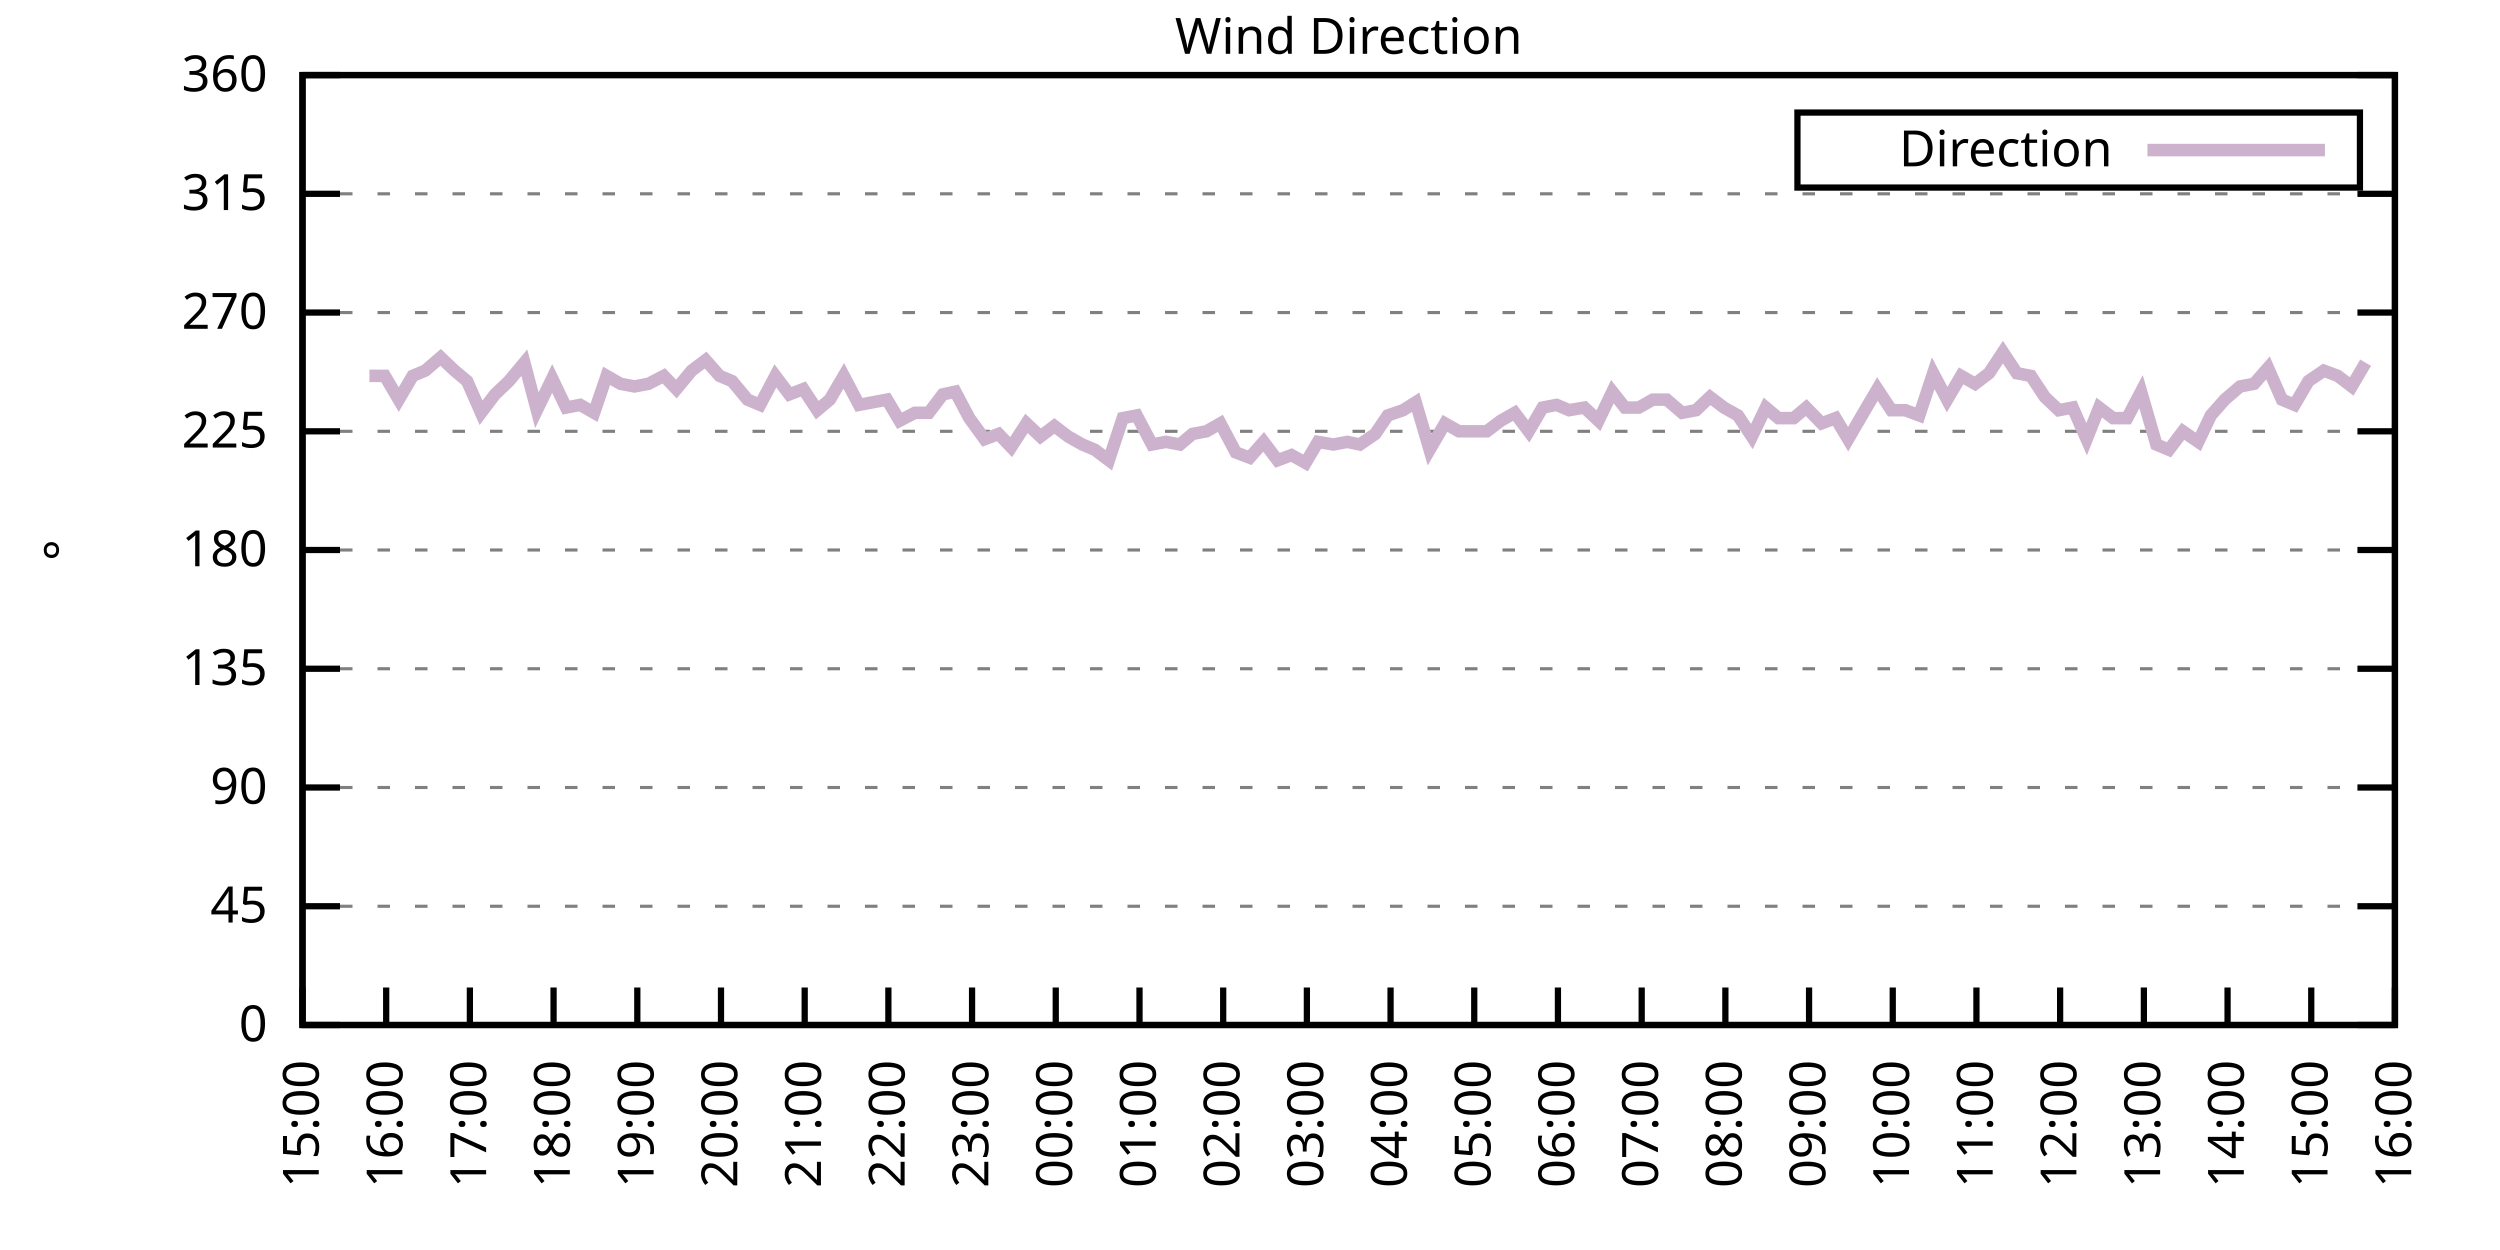
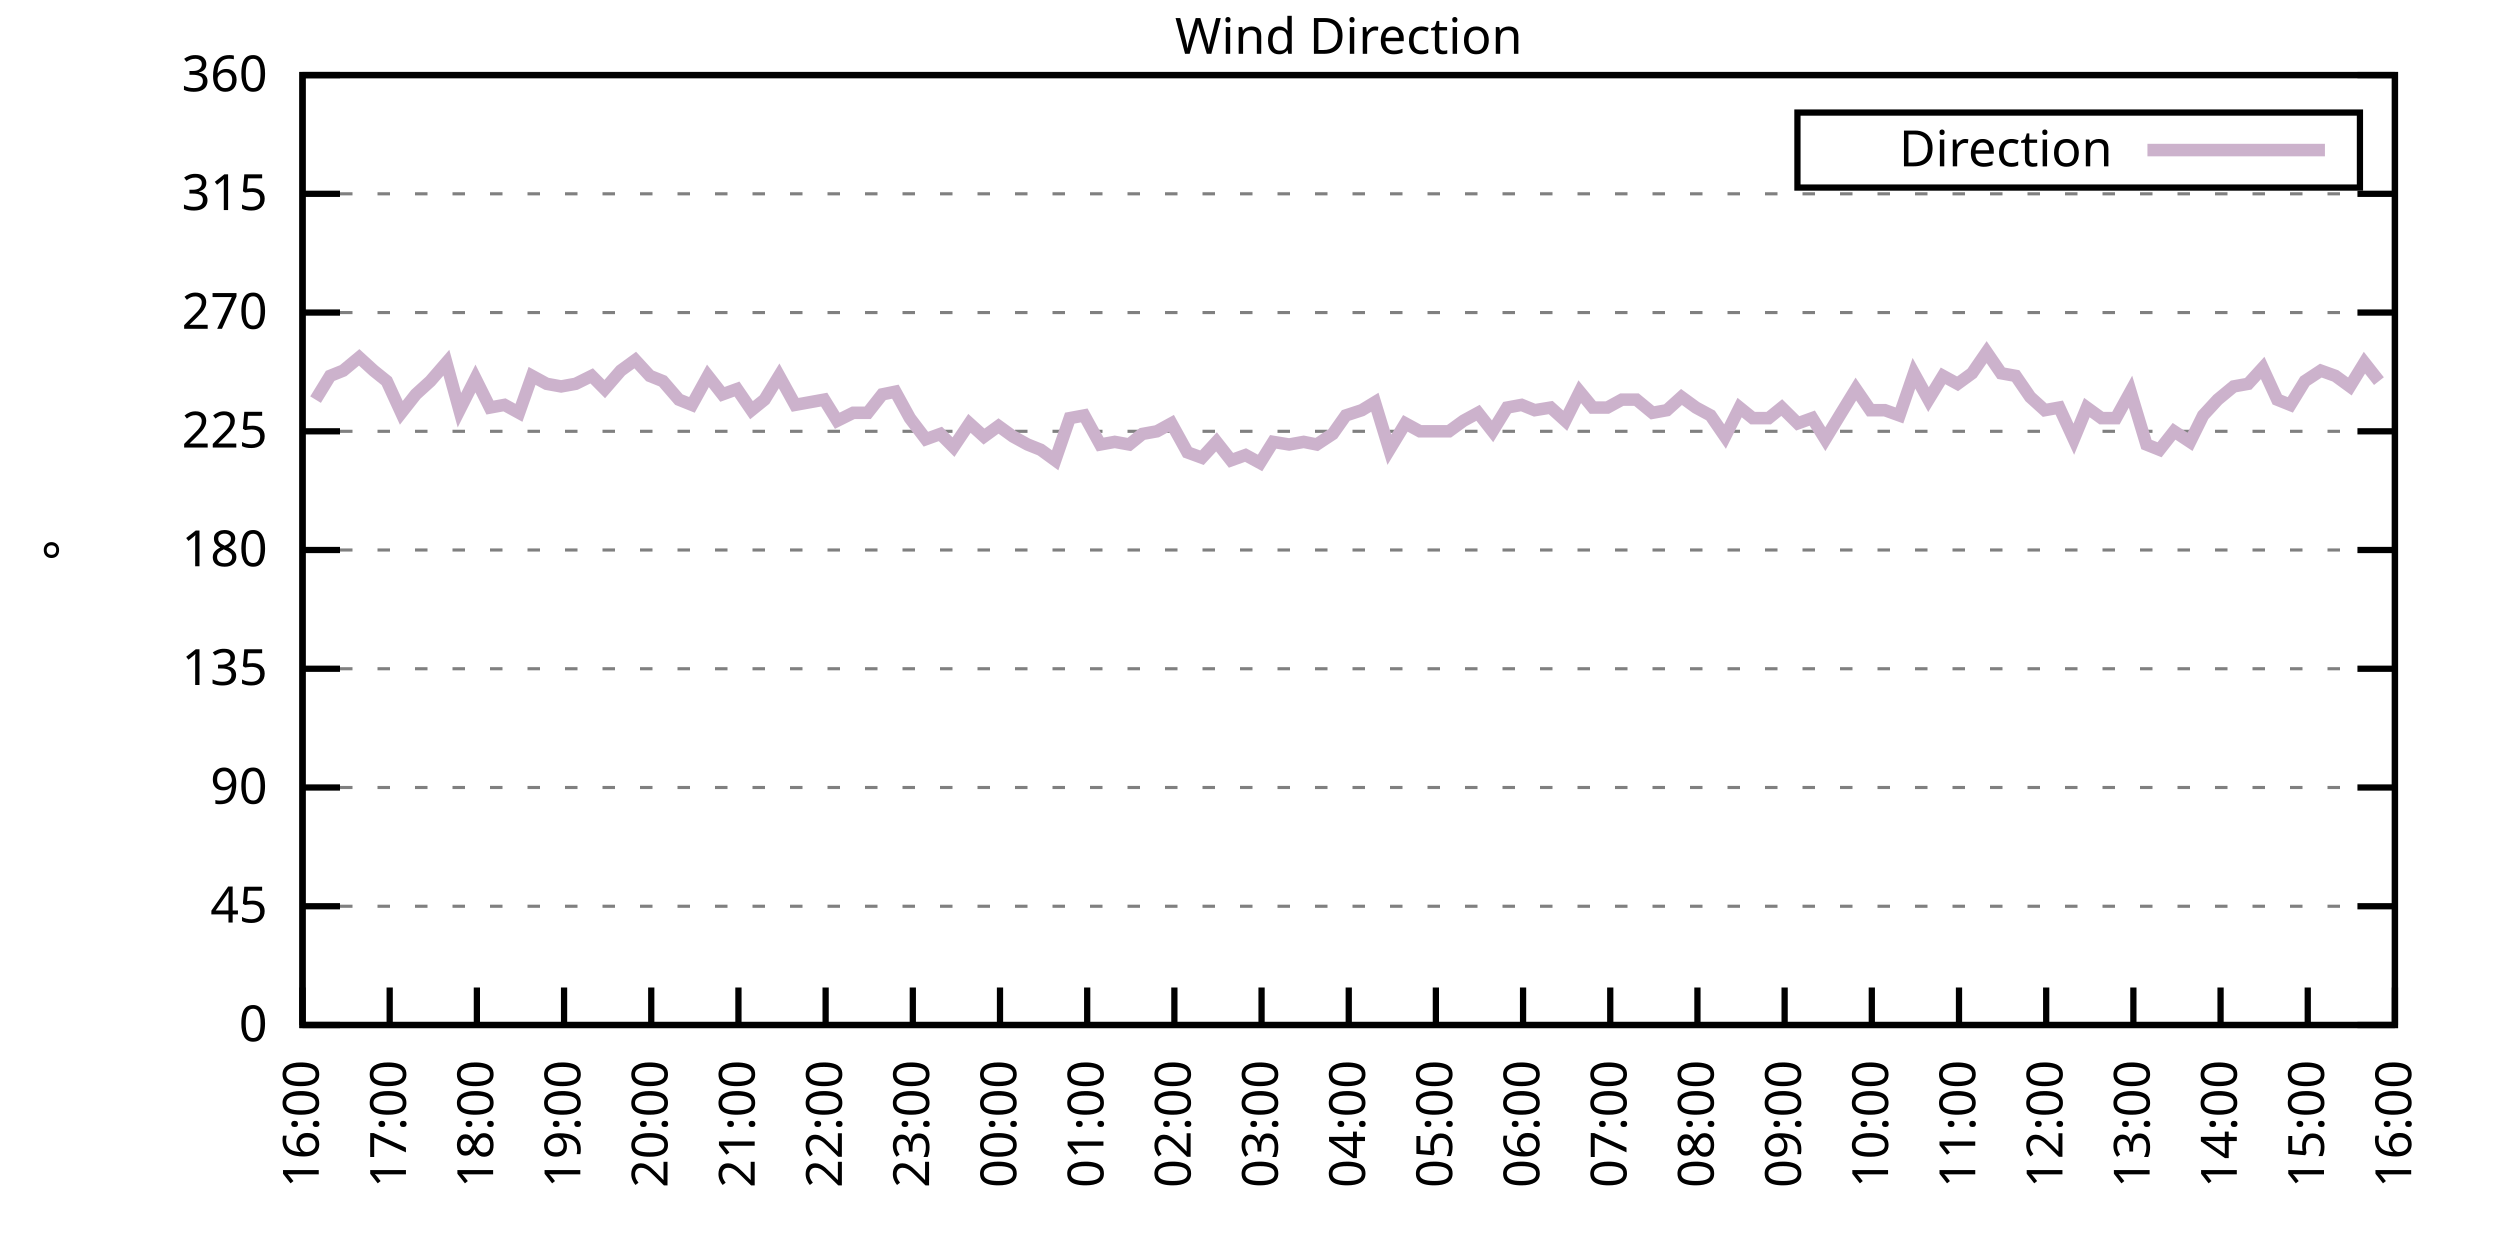
<svg xmlns="http://www.w3.org/2000/svg" xmlns:xlink="http://www.w3.org/1999/xlink" width="400" height="200" viewBox="0 0 400 200">
  <g id="gnuplot_canvas">
    <rect x="0" y="0" width="400" height="200" fill="none" />
    <defs>
      <circle id="gpDot" r="0.5" stroke-width="0.5" stroke="currentColor" />
      <path id="gpPt0" stroke-width="0.333" stroke="currentColor" d="M-1,0 h2 M0,-1 v2" />
      <path id="gpPt1" stroke-width="0.333" stroke="currentColor" d="M-1,-1 L1,1 M1,-1 L-1,1" />
      <path id="gpPt2" stroke-width="0.333" stroke="currentColor" d="M-1,0 L1,0 M0,-1 L0,1 M-1,-1 L1,1 M-1,1 L1,-1" />
      <rect id="gpPt3" stroke-width="0.333" stroke="currentColor" x="-1" y="-1" width="2" height="2" />
      <rect id="gpPt4" stroke-width="0.333" stroke="currentColor" fill="currentColor" x="-1" y="-1" width="2" height="2" />
      <circle id="gpPt5" stroke-width="0.333" stroke="currentColor" cx="0" cy="0" r="1" />
      <use xlink:href="#gpPt5" id="gpPt6" fill="currentColor" stroke="none" />
      <path id="gpPt7" stroke-width="0.333" stroke="currentColor" d="M0,-1.33 L-1.33,0.67 L1.33,0.67 z" />
      <use xlink:href="#gpPt7" id="gpPt8" fill="currentColor" stroke="none" />
      <use xlink:href="#gpPt7" id="gpPt9" stroke="currentColor" transform="rotate(180)" />
      <use xlink:href="#gpPt9" id="gpPt10" fill="currentColor" stroke="none" />
      <use xlink:href="#gpPt3" id="gpPt11" stroke="currentColor" transform="rotate(45)" />
      <use xlink:href="#gpPt11" id="gpPt12" fill="currentColor" stroke="none" />
      <path id="gpPt13" stroke-width="0.333" stroke="currentColor" d="M0,1.330 L1.265,0.411 L0.782,-1.067 L-0.782,-1.076 L-1.265,0.411 z" />
      <use xlink:href="#gpPt13" id="gpPt14" fill="currentColor" stroke="none" />
      <filter id="textbox" filterUnits="objectBoundingBox" x="0" y="0" height="1" width="1">
        <feFlood flood-color="white" flood-opacity="1" result="bgnd" />
        <feComposite in="SourceGraphic" in2="bgnd" operator="atop" />
      </filter>
      <filter id="greybox" filterUnits="objectBoundingBox" x="0" y="0" height="1" width="1">
        <feFlood flood-color="lightgrey" flood-opacity="1" result="grey" />
        <feComposite in="SourceGraphic" in2="grey" operator="atop" />
      </filter>
    </defs>
    <g fill="none" color="white" stroke="currentColor" stroke-width="1.00" stroke-linecap="butt" stroke-linejoin="miter">
</g>
    <g fill="none" color="black" stroke="currentColor" stroke-width="1.00" stroke-linecap="butt" stroke-linejoin="miter">
      <g stroke="none" shape-rendering="crispEdges">
        <polygon fill="rgb(255, 255, 255)" points="48.40,164.00 383.18,164.00 383.18,12.02 48.40,12.02 " />
      </g>
    </g>
    <g fill="none" color="black" stroke="currentColor" stroke-width="1.00" stroke-linecap="butt" stroke-linejoin="miter">
</g>
    <g fill="none" color="black" stroke="black" stroke-width="0.50" stroke-linecap="butt" stroke-linejoin="miter">
</g>
    <g fill="none" color="gray" stroke="currentColor" stroke-width="0.50" stroke-linecap="butt" stroke-linejoin="miter">
      <path stroke="gray" stroke-dasharray="2,4" class="gridline" d="M48.40,164.00 L383.19,164.00  " />
    </g>
    <g fill="none" color="gray" stroke="gray" stroke-width="1.00" stroke-linecap="butt" stroke-linejoin="miter">
</g>
    <g fill="none" color="black" stroke="currentColor" stroke-width="1.00" stroke-linecap="butt" stroke-linejoin="miter">
      <path stroke="black" d="M48.40,164.00 L54.40,164.00 M383.19,164.00 L377.19,164.00  " />
      <g transform="translate(42.80,166.60)" stroke="none" fill="black" font-family="Sans" font-size="8.00" text-anchor="end">
        <text>
          <tspan font-family="Sans"> 0</tspan>
        </text>
      </g>
    </g>
    <g fill="none" color="black" stroke="currentColor" stroke-width="1.00" stroke-linecap="butt" stroke-linejoin="miter">
</g>
    <g fill="none" color="black" stroke="black" stroke-width="0.50" stroke-linecap="butt" stroke-linejoin="miter">
</g>
    <g fill="none" color="gray" stroke="currentColor" stroke-width="0.50" stroke-linecap="butt" stroke-linejoin="miter">
      <path stroke="gray" stroke-dasharray="2,4" class="gridline" d="M48.40,145.00 L383.19,145.00  " />
    </g>
    <g fill="none" color="gray" stroke="gray" stroke-width="1.00" stroke-linecap="butt" stroke-linejoin="miter">
</g>
    <g fill="none" color="black" stroke="currentColor" stroke-width="1.00" stroke-linecap="butt" stroke-linejoin="miter">
      <path stroke="black" d="M48.40,145.00 L54.40,145.00 M383.19,145.00 L377.19,145.00  " />
      <g transform="translate(42.80,147.60)" stroke="none" fill="black" font-family="Sans" font-size="8.00" text-anchor="end">
        <text>
          <tspan font-family="Sans"> 45</tspan>
        </text>
      </g>
    </g>
    <g fill="none" color="black" stroke="currentColor" stroke-width="1.00" stroke-linecap="butt" stroke-linejoin="miter">
</g>
    <g fill="none" color="black" stroke="black" stroke-width="0.50" stroke-linecap="butt" stroke-linejoin="miter">
</g>
    <g fill="none" color="gray" stroke="currentColor" stroke-width="0.50" stroke-linecap="butt" stroke-linejoin="miter">
      <path stroke="gray" stroke-dasharray="2,4" class="gridline" d="M48.40,126.00 L383.19,126.00  " />
    </g>
    <g fill="none" color="gray" stroke="gray" stroke-width="1.00" stroke-linecap="butt" stroke-linejoin="miter">
</g>
    <g fill="none" color="black" stroke="currentColor" stroke-width="1.00" stroke-linecap="butt" stroke-linejoin="miter">
      <path stroke="black" d="M48.40,126.00 L54.40,126.00 M383.19,126.00 L377.19,126.00  " />
      <g transform="translate(42.80,128.60)" stroke="none" fill="black" font-family="Sans" font-size="8.00" text-anchor="end">
        <text>
          <tspan font-family="Sans"> 90</tspan>
        </text>
      </g>
    </g>
    <g fill="none" color="black" stroke="currentColor" stroke-width="1.00" stroke-linecap="butt" stroke-linejoin="miter">
</g>
    <g fill="none" color="black" stroke="black" stroke-width="0.50" stroke-linecap="butt" stroke-linejoin="miter">
</g>
    <g fill="none" color="gray" stroke="currentColor" stroke-width="0.50" stroke-linecap="butt" stroke-linejoin="miter">
      <path stroke="gray" stroke-dasharray="2,4" class="gridline" d="M48.40,107.00 L383.19,107.00  " />
    </g>
    <g fill="none" color="gray" stroke="gray" stroke-width="1.00" stroke-linecap="butt" stroke-linejoin="miter">
</g>
    <g fill="none" color="black" stroke="currentColor" stroke-width="1.00" stroke-linecap="butt" stroke-linejoin="miter">
      <path stroke="black" d="M48.40,107.00 L54.40,107.00 M383.19,107.00 L377.19,107.00  " />
      <g transform="translate(42.80,109.60)" stroke="none" fill="black" font-family="Sans" font-size="8.00" text-anchor="end">
        <text>
          <tspan font-family="Sans"> 135</tspan>
        </text>
      </g>
    </g>
    <g fill="none" color="black" stroke="currentColor" stroke-width="1.00" stroke-linecap="butt" stroke-linejoin="miter">
</g>
    <g fill="none" color="black" stroke="black" stroke-width="0.50" stroke-linecap="butt" stroke-linejoin="miter">
</g>
    <g fill="none" color="gray" stroke="currentColor" stroke-width="0.50" stroke-linecap="butt" stroke-linejoin="miter">
      <path stroke="gray" stroke-dasharray="2,4" class="gridline" d="M48.40,88.00 L383.19,88.00  " />
    </g>
    <g fill="none" color="gray" stroke="gray" stroke-width="1.00" stroke-linecap="butt" stroke-linejoin="miter">
</g>
    <g fill="none" color="black" stroke="currentColor" stroke-width="1.00" stroke-linecap="butt" stroke-linejoin="miter">
      <path stroke="black" d="M48.40,88.00 L54.40,88.00 M383.19,88.00 L377.19,88.00  " />
      <g transform="translate(42.80,90.60)" stroke="none" fill="black" font-family="Sans" font-size="8.00" text-anchor="end">
        <text>
          <tspan font-family="Sans"> 180</tspan>
        </text>
      </g>
    </g>
    <g fill="none" color="black" stroke="currentColor" stroke-width="1.00" stroke-linecap="butt" stroke-linejoin="miter">
</g>
    <g fill="none" color="black" stroke="black" stroke-width="0.50" stroke-linecap="butt" stroke-linejoin="miter">
</g>
    <g fill="none" color="gray" stroke="currentColor" stroke-width="0.50" stroke-linecap="butt" stroke-linejoin="miter">
      <path stroke="gray" stroke-dasharray="2,4" class="gridline" d="M48.40,69.01 L383.19,69.01  " />
    </g>
    <g fill="none" color="gray" stroke="gray" stroke-width="1.00" stroke-linecap="butt" stroke-linejoin="miter">
</g>
    <g fill="none" color="black" stroke="currentColor" stroke-width="1.00" stroke-linecap="butt" stroke-linejoin="miter">
      <path stroke="black" d="M48.40,69.01 L54.40,69.01 M383.19,69.01 L377.19,69.01  " />
      <g transform="translate(42.80,71.61)" stroke="none" fill="black" font-family="Sans" font-size="8.00" text-anchor="end">
        <text>
          <tspan font-family="Sans"> 225</tspan>
        </text>
      </g>
    </g>
    <g fill="none" color="black" stroke="currentColor" stroke-width="1.00" stroke-linecap="butt" stroke-linejoin="miter">
</g>
    <g fill="none" color="black" stroke="black" stroke-width="0.50" stroke-linecap="butt" stroke-linejoin="miter">
</g>
    <g fill="none" color="gray" stroke="currentColor" stroke-width="0.50" stroke-linecap="butt" stroke-linejoin="miter">
      <path stroke="gray" stroke-dasharray="2,4" class="gridline" d="M48.40,50.01 L383.19,50.01  " />
    </g>
    <g fill="none" color="gray" stroke="gray" stroke-width="1.00" stroke-linecap="butt" stroke-linejoin="miter">
</g>
    <g fill="none" color="black" stroke="currentColor" stroke-width="1.00" stroke-linecap="butt" stroke-linejoin="miter">
      <path stroke="black" d="M48.40,50.01 L54.40,50.01 M383.19,50.01 L377.19,50.01  " />
      <g transform="translate(42.80,52.61)" stroke="none" fill="black" font-family="Sans" font-size="8.00" text-anchor="end">
        <text>
          <tspan font-family="Sans"> 270</tspan>
        </text>
      </g>
    </g>
    <g fill="none" color="black" stroke="currentColor" stroke-width="1.00" stroke-linecap="butt" stroke-linejoin="miter">
</g>
    <g fill="none" color="black" stroke="black" stroke-width="0.50" stroke-linecap="butt" stroke-linejoin="miter">
</g>
    <g fill="none" color="gray" stroke="currentColor" stroke-width="0.50" stroke-linecap="butt" stroke-linejoin="miter">
      <path stroke="gray" stroke-dasharray="2,4" class="gridline" d="M48.40,31.01 L383.19,31.01  " />
    </g>
    <g fill="none" color="gray" stroke="gray" stroke-width="1.00" stroke-linecap="butt" stroke-linejoin="miter">
</g>
    <g fill="none" color="black" stroke="currentColor" stroke-width="1.00" stroke-linecap="butt" stroke-linejoin="miter">
      <path stroke="black" d="M48.40,31.01 L54.40,31.01 M383.19,31.01 L377.19,31.01  " />
      <g transform="translate(42.80,33.61)" stroke="none" fill="black" font-family="Sans" font-size="8.00" text-anchor="end">
        <text>
          <tspan font-family="Sans"> 315</tspan>
        </text>
      </g>
    </g>
    <g fill="none" color="black" stroke="currentColor" stroke-width="1.00" stroke-linecap="butt" stroke-linejoin="miter">
</g>
    <g fill="none" color="black" stroke="black" stroke-width="0.50" stroke-linecap="butt" stroke-linejoin="miter">
</g>
    <g fill="none" color="gray" stroke="currentColor" stroke-width="0.50" stroke-linecap="butt" stroke-linejoin="miter">
      <path stroke="gray" stroke-dasharray="2,4" class="gridline" d="M48.40,12.01 L383.19,12.01  " />
    </g>
    <g fill="none" color="gray" stroke="gray" stroke-width="1.00" stroke-linecap="butt" stroke-linejoin="miter">
</g>
    <g fill="none" color="black" stroke="currentColor" stroke-width="1.00" stroke-linecap="butt" stroke-linejoin="miter">
      <path stroke="black" d="M48.40,12.01 L54.40,12.01 M383.19,12.01 L377.19,12.01  " />
      <g transform="translate(42.80,14.61)" stroke="none" fill="black" font-family="Sans" font-size="8.00" text-anchor="end">
        <text>
          <tspan font-family="Sans"> 360</tspan>
        </text>
      </g>
    </g>
    <g fill="none" color="black" stroke="currentColor" stroke-width="1.00" stroke-linecap="butt" stroke-linejoin="miter">
      <path stroke="black" d="M48.40,164.00 L48.40,158.00  " />
      <g transform="translate(51.00,169.60) rotate(270.00)" stroke="none" fill="black" font-family="Sans" font-size="8.00" text-anchor="end">
        <text>
-           <tspan font-family="Sans">15:00</tspan>
-         </text>
-       </g>
-     </g>
-     <g fill="none" color="black" stroke="currentColor" stroke-width="1.00" stroke-linecap="butt" stroke-linejoin="miter">
-       <path stroke="black" d="M61.79,164.00 L61.79,158.00  " />
-       <g transform="translate(64.39,169.60) rotate(270.00)" stroke="none" fill="black" font-family="Sans" font-size="8.00" text-anchor="end">
-         <text>
          <tspan font-family="Sans">16:00</tspan>
        </text>
      </g>
    </g>
    <g fill="none" color="black" stroke="currentColor" stroke-width="1.00" stroke-linecap="butt" stroke-linejoin="miter">
-       <path stroke="black" d="M75.18,164.00 L75.18,158.00  " />
-       <g transform="translate(77.78,169.60) rotate(270.00)" stroke="none" fill="black" font-family="Sans" font-size="8.00" text-anchor="end">
+       <path stroke="black" d="M62.35,164.00 L62.35,158.00  " />
+       <g transform="translate(64.95,169.60) rotate(270.00)" stroke="none" fill="black" font-family="Sans" font-size="8.00" text-anchor="end">
        <text>
          <tspan font-family="Sans">17:00</tspan>
        </text>
      </g>
    </g>
    <g fill="none" color="black" stroke="currentColor" stroke-width="1.00" stroke-linecap="butt" stroke-linejoin="miter">
-       <path stroke="black" d="M88.57,164.00 L88.57,158.00  " />
-       <g transform="translate(91.17,169.60) rotate(270.00)" stroke="none" fill="black" font-family="Sans" font-size="8.00" text-anchor="end">
+       <path stroke="black" d="M76.30,164.00 L76.30,158.00  " />
+       <g transform="translate(78.90,169.60) rotate(270.00)" stroke="none" fill="black" font-family="Sans" font-size="8.00" text-anchor="end">
        <text>
          <tspan font-family="Sans">18:00</tspan>
        </text>
      </g>
    </g>
    <g fill="none" color="black" stroke="currentColor" stroke-width="1.00" stroke-linecap="butt" stroke-linejoin="miter">
-       <path stroke="black" d="M101.97,164.00 L101.97,158.00  " />
-       <g transform="translate(104.57,169.60) rotate(270.00)" stroke="none" fill="black" font-family="Sans" font-size="8.00" text-anchor="end">
+       <path stroke="black" d="M90.25,164.00 L90.25,158.00  " />
+       <g transform="translate(92.85,169.60) rotate(270.00)" stroke="none" fill="black" font-family="Sans" font-size="8.00" text-anchor="end">
        <text>
          <tspan font-family="Sans">19:00</tspan>
        </text>
      </g>
    </g>
    <g fill="none" color="black" stroke="currentColor" stroke-width="1.00" stroke-linecap="butt" stroke-linejoin="miter">
-       <path stroke="black" d="M115.36,164.00 L115.36,158.00  " />
-       <g transform="translate(117.96,169.60) rotate(270.00)" stroke="none" fill="black" font-family="Sans" font-size="8.00" text-anchor="end">
+       <path stroke="black" d="M104.20,164.00 L104.20,158.00  " />
+       <g transform="translate(106.80,169.60) rotate(270.00)" stroke="none" fill="black" font-family="Sans" font-size="8.00" text-anchor="end">
        <text>
          <tspan font-family="Sans">20:00</tspan>
        </text>
      </g>
    </g>
    <g fill="none" color="black" stroke="currentColor" stroke-width="1.00" stroke-linecap="butt" stroke-linejoin="miter">
-       <path stroke="black" d="M128.75,164.00 L128.75,158.00  " />
-       <g transform="translate(131.35,169.60) rotate(270.00)" stroke="none" fill="black" font-family="Sans" font-size="8.00" text-anchor="end">
+       <path stroke="black" d="M118.15,164.00 L118.15,158.00  " />
+       <g transform="translate(120.75,169.60) rotate(270.00)" stroke="none" fill="black" font-family="Sans" font-size="8.00" text-anchor="end">
        <text>
          <tspan font-family="Sans">21:00</tspan>
        </text>
      </g>
    </g>
    <g fill="none" color="black" stroke="currentColor" stroke-width="1.00" stroke-linecap="butt" stroke-linejoin="miter">
-       <path stroke="black" d="M142.14,164.00 L142.14,158.00  " />
-       <g transform="translate(144.74,169.60) rotate(270.00)" stroke="none" fill="black" font-family="Sans" font-size="8.00" text-anchor="end">
+       <path stroke="black" d="M132.10,164.00 L132.10,158.00  " />
+       <g transform="translate(134.70,169.60) rotate(270.00)" stroke="none" fill="black" font-family="Sans" font-size="8.00" text-anchor="end">
        <text>
          <tspan font-family="Sans">22:00</tspan>
        </text>
      </g>
    </g>
    <g fill="none" color="black" stroke="currentColor" stroke-width="1.00" stroke-linecap="butt" stroke-linejoin="miter">
-       <path stroke="black" d="M155.53,164.00 L155.53,158.00  " />
-       <g transform="translate(158.13,169.60) rotate(270.00)" stroke="none" fill="black" font-family="Sans" font-size="8.00" text-anchor="end">
+       <path stroke="black" d="M146.05,164.00 L146.05,158.00  " />
+       <g transform="translate(148.65,169.60) rotate(270.00)" stroke="none" fill="black" font-family="Sans" font-size="8.00" text-anchor="end">
        <text>
          <tspan font-family="Sans">23:00</tspan>
        </text>
      </g>
    </g>
    <g fill="none" color="black" stroke="currentColor" stroke-width="1.00" stroke-linecap="butt" stroke-linejoin="miter">
-       <path stroke="black" d="M168.92,164.00 L168.92,158.00  " />
-       <g transform="translate(171.52,169.60) rotate(270.00)" stroke="none" fill="black" font-family="Sans" font-size="8.00" text-anchor="end">
+       <path stroke="black" d="M160.00,164.00 L160.00,158.00  " />
+       <g transform="translate(162.60,169.60) rotate(270.00)" stroke="none" fill="black" font-family="Sans" font-size="8.00" text-anchor="end">
        <text>
          <tspan font-family="Sans">00:00</tspan>
        </text>
      </g>
    </g>
    <g fill="none" color="black" stroke="currentColor" stroke-width="1.00" stroke-linecap="butt" stroke-linejoin="miter">
-       <path stroke="black" d="M182.32,164.00 L182.32,158.00  " />
-       <g transform="translate(184.92,169.60) rotate(270.00)" stroke="none" fill="black" font-family="Sans" font-size="8.00" text-anchor="end">
+       <path stroke="black" d="M173.95,164.00 L173.95,158.00  " />
+       <g transform="translate(176.55,169.60) rotate(270.00)" stroke="none" fill="black" font-family="Sans" font-size="8.00" text-anchor="end">
        <text>
          <tspan font-family="Sans">01:00</tspan>
        </text>
      </g>
    </g>
    <g fill="none" color="black" stroke="currentColor" stroke-width="1.00" stroke-linecap="butt" stroke-linejoin="miter">
-       <path stroke="black" d="M195.71,164.00 L195.71,158.00  " />
-       <g transform="translate(198.31,169.60) rotate(270.00)" stroke="none" fill="black" font-family="Sans" font-size="8.00" text-anchor="end">
+       <path stroke="black" d="M187.90,164.00 L187.90,158.00  " />
+       <g transform="translate(190.50,169.60) rotate(270.00)" stroke="none" fill="black" font-family="Sans" font-size="8.00" text-anchor="end">
        <text>
          <tspan font-family="Sans">02:00</tspan>
        </text>
      </g>
    </g>
    <g fill="none" color="black" stroke="currentColor" stroke-width="1.00" stroke-linecap="butt" stroke-linejoin="miter">
-       <path stroke="black" d="M209.10,164.00 L209.10,158.00  " />
-       <g transform="translate(211.70,169.60) rotate(270.00)" stroke="none" fill="black" font-family="Sans" font-size="8.00" text-anchor="end">
+       <path stroke="black" d="M201.85,164.00 L201.85,158.00  " />
+       <g transform="translate(204.45,169.60) rotate(270.00)" stroke="none" fill="black" font-family="Sans" font-size="8.00" text-anchor="end">
        <text>
          <tspan font-family="Sans">03:00</tspan>
        </text>
      </g>
    </g>
    <g fill="none" color="black" stroke="currentColor" stroke-width="1.00" stroke-linecap="butt" stroke-linejoin="miter">
-       <path stroke="black" d="M222.49,164.00 L222.49,158.00  " />
-       <g transform="translate(225.09,169.60) rotate(270.00)" stroke="none" fill="black" font-family="Sans" font-size="8.00" text-anchor="end">
+       <path stroke="black" d="M215.80,164.00 L215.80,158.00  " />
+       <g transform="translate(218.40,169.60) rotate(270.00)" stroke="none" fill="black" font-family="Sans" font-size="8.00" text-anchor="end">
        <text>
          <tspan font-family="Sans">04:00</tspan>
        </text>
      </g>
    </g>
    <g fill="none" color="black" stroke="currentColor" stroke-width="1.00" stroke-linecap="butt" stroke-linejoin="miter">
-       <path stroke="black" d="M235.88,164.00 L235.88,158.00  " />
-       <g transform="translate(238.48,169.60) rotate(270.00)" stroke="none" fill="black" font-family="Sans" font-size="8.00" text-anchor="end">
+       <path stroke="black" d="M229.74,164.00 L229.74,158.00  " />
+       <g transform="translate(232.34,169.60) rotate(270.00)" stroke="none" fill="black" font-family="Sans" font-size="8.00" text-anchor="end">
        <text>
          <tspan font-family="Sans">05:00</tspan>
        </text>
      </g>
    </g>
    <g fill="none" color="black" stroke="currentColor" stroke-width="1.00" stroke-linecap="butt" stroke-linejoin="miter">
-       <path stroke="black" d="M249.27,164.00 L249.27,158.00  " />
-       <g transform="translate(251.87,169.60) rotate(270.00)" stroke="none" fill="black" font-family="Sans" font-size="8.00" text-anchor="end">
+       <path stroke="black" d="M243.69,164.00 L243.69,158.00  " />
+       <g transform="translate(246.29,169.60) rotate(270.00)" stroke="none" fill="black" font-family="Sans" font-size="8.00" text-anchor="end">
        <text>
          <tspan font-family="Sans">06:00</tspan>
        </text>
      </g>
    </g>
    <g fill="none" color="black" stroke="currentColor" stroke-width="1.00" stroke-linecap="butt" stroke-linejoin="miter">
-       <path stroke="black" d="M262.67,164.00 L262.67,158.00  " />
-       <g transform="translate(265.27,169.60) rotate(270.00)" stroke="none" fill="black" font-family="Sans" font-size="8.00" text-anchor="end">
+       <path stroke="black" d="M257.64,164.00 L257.64,158.00  " />
+       <g transform="translate(260.24,169.60) rotate(270.00)" stroke="none" fill="black" font-family="Sans" font-size="8.00" text-anchor="end">
        <text>
          <tspan font-family="Sans">07:00</tspan>
        </text>
      </g>
    </g>
    <g fill="none" color="black" stroke="currentColor" stroke-width="1.00" stroke-linecap="butt" stroke-linejoin="miter">
-       <path stroke="black" d="M276.06,164.00 L276.06,158.00  " />
-       <g transform="translate(278.66,169.60) rotate(270.00)" stroke="none" fill="black" font-family="Sans" font-size="8.00" text-anchor="end">
+       <path stroke="black" d="M271.59,164.00 L271.59,158.00  " />
+       <g transform="translate(274.19,169.60) rotate(270.00)" stroke="none" fill="black" font-family="Sans" font-size="8.00" text-anchor="end">
        <text>
          <tspan font-family="Sans">08:00</tspan>
        </text>
      </g>
    </g>
    <g fill="none" color="black" stroke="currentColor" stroke-width="1.00" stroke-linecap="butt" stroke-linejoin="miter">
-       <path stroke="black" d="M289.45,164.00 L289.45,158.00  " />
-       <g transform="translate(292.05,169.60) rotate(270.00)" stroke="none" fill="black" font-family="Sans" font-size="8.00" text-anchor="end">
+       <path stroke="black" d="M285.54,164.00 L285.54,158.00  " />
+       <g transform="translate(288.14,169.60) rotate(270.00)" stroke="none" fill="black" font-family="Sans" font-size="8.00" text-anchor="end">
        <text>
          <tspan font-family="Sans">09:00</tspan>
        </text>
      </g>
    </g>
    <g fill="none" color="black" stroke="currentColor" stroke-width="1.00" stroke-linecap="butt" stroke-linejoin="miter">
-       <path stroke="black" d="M302.84,164.00 L302.84,158.00  " />
-       <g transform="translate(305.44,169.60) rotate(270.00)" stroke="none" fill="black" font-family="Sans" font-size="8.00" text-anchor="end">
+       <path stroke="black" d="M299.49,164.00 L299.49,158.00  " />
+       <g transform="translate(302.09,169.60) rotate(270.00)" stroke="none" fill="black" font-family="Sans" font-size="8.00" text-anchor="end">
        <text>
          <tspan font-family="Sans">10:00</tspan>
        </text>
      </g>
    </g>
    <g fill="none" color="black" stroke="currentColor" stroke-width="1.00" stroke-linecap="butt" stroke-linejoin="miter">
-       <path stroke="black" d="M316.23,164.00 L316.23,158.00  " />
-       <g transform="translate(318.83,169.60) rotate(270.00)" stroke="none" fill="black" font-family="Sans" font-size="8.00" text-anchor="end">
+       <path stroke="black" d="M313.44,164.00 L313.44,158.00  " />
+       <g transform="translate(316.04,169.60) rotate(270.00)" stroke="none" fill="black" font-family="Sans" font-size="8.00" text-anchor="end">
        <text>
          <tspan font-family="Sans">11:00</tspan>
        </text>
      </g>
    </g>
    <g fill="none" color="black" stroke="currentColor" stroke-width="1.00" stroke-linecap="butt" stroke-linejoin="miter">
-       <path stroke="black" d="M329.62,164.00 L329.62,158.00  " />
-       <g transform="translate(332.22,169.60) rotate(270.00)" stroke="none" fill="black" font-family="Sans" font-size="8.00" text-anchor="end">
+       <path stroke="black" d="M327.39,164.00 L327.39,158.00  " />
+       <g transform="translate(329.99,169.60) rotate(270.00)" stroke="none" fill="black" font-family="Sans" font-size="8.00" text-anchor="end">
        <text>
          <tspan font-family="Sans">12:00</tspan>
        </text>
      </g>
    </g>
    <g fill="none" color="black" stroke="currentColor" stroke-width="1.00" stroke-linecap="butt" stroke-linejoin="miter">
-       <path stroke="black" d="M343.02,164.00 L343.02,158.00  " />
-       <g transform="translate(345.62,169.60) rotate(270.00)" stroke="none" fill="black" font-family="Sans" font-size="8.00" text-anchor="end">
+       <path stroke="black" d="M341.34,164.00 L341.34,158.00  " />
+       <g transform="translate(343.94,169.60) rotate(270.00)" stroke="none" fill="black" font-family="Sans" font-size="8.00" text-anchor="end">
        <text>
          <tspan font-family="Sans">13:00</tspan>
        </text>
      </g>
    </g>
    <g fill="none" color="black" stroke="currentColor" stroke-width="1.00" stroke-linecap="butt" stroke-linejoin="miter">
-       <path stroke="black" d="M356.41,164.00 L356.41,158.00  " />
-       <g transform="translate(359.01,169.60) rotate(270.00)" stroke="none" fill="black" font-family="Sans" font-size="8.00" text-anchor="end">
+       <path stroke="black" d="M355.29,164.00 L355.29,158.00  " />
+       <g transform="translate(357.89,169.60) rotate(270.00)" stroke="none" fill="black" font-family="Sans" font-size="8.00" text-anchor="end">
        <text>
          <tspan font-family="Sans">14:00</tspan>
        </text>
      </g>
    </g>
    <g fill="none" color="black" stroke="currentColor" stroke-width="1.00" stroke-linecap="butt" stroke-linejoin="miter">
-       <path stroke="black" d="M369.80,164.00 L369.80,158.00  " />
-       <g transform="translate(372.40,169.60) rotate(270.00)" stroke="none" fill="black" font-family="Sans" font-size="8.00" text-anchor="end">
+       <path stroke="black" d="M369.24,164.00 L369.24,158.00  " />
+       <g transform="translate(371.84,169.60) rotate(270.00)" stroke="none" fill="black" font-family="Sans" font-size="8.00" text-anchor="end">
        <text>
          <tspan font-family="Sans">15:00</tspan>
        </text>
      </g>
    </g>
    <g fill="none" color="black" stroke="currentColor" stroke-width="1.00" stroke-linecap="butt" stroke-linejoin="miter">
      <path stroke="black" d="M383.19,164.00 L383.19,158.00  " />
      <g transform="translate(385.79,169.60) rotate(270.00)" stroke="none" fill="black" font-family="Sans" font-size="8.00" text-anchor="end">
        <text>
          <tspan font-family="Sans">16:00</tspan>
        </text>
      </g>
    </g>
    <g fill="none" color="black" stroke="currentColor" stroke-width="1.00" stroke-linecap="butt" stroke-linejoin="miter">
</g>
    <g fill="none" color="black" stroke="currentColor" stroke-width="1.00" stroke-linecap="butt" stroke-linejoin="miter">
      <path stroke="black" d="M48.40,12.01 L48.40,164.00 L383.19,164.00 L383.19,12.01 L48.40,12.01 Z  " />
    </g>
    <g fill="none" color="black" stroke="currentColor" stroke-width="1.00" stroke-linecap="butt" stroke-linejoin="miter">
</g>
    <g fill="none" color="black" stroke="currentColor" stroke-width="1.00" stroke-linecap="butt" stroke-linejoin="miter">
      <path stroke="black" d="M287.59,30.01 L287.59,18.01 L377.59,18.01 L377.59,30.01 L287.59,30.01 Z  " />
    </g>
    <g id="Wind_direction_plot_1">
      <g fill="none" color="white" stroke="black" stroke-width="2.00" stroke-linecap="butt" stroke-linejoin="miter">
</g>
      <g fill="none" color="black" stroke="currentColor" stroke-width="2.00" stroke-linecap="butt" stroke-linejoin="miter">
        <g transform="translate(337.99,26.61)" stroke="none" fill="black" font-family="Sans" font-size="8.00" text-anchor="end">
          <text>
            <tspan font-family="Sans">Direction</tspan>
          </text>
        </g>
      </g>
      <g fill="none" color="black" stroke="currentColor" stroke-width="2.00" stroke-linecap="butt" stroke-linejoin="miter">
-         <path stroke="rgb(204, 178, 204)" d="M343.59,24.01 L371.99,24.01 M59.11,60.14 L61.57,60.14 L63.80,63.94 L66.03,60.14 L68.04,59.30 L70.50,57.18   L72.73,59.30 L74.74,60.98 L76.97,66.05 L79.20,63.10 L81.43,60.98 L83.89,58.03 L85.90,65.63 L88.35,60.56   L90.58,65.21 L92.82,64.78 L95.05,66.05 L97.06,60.14 L99.29,61.41 L101.52,61.83 L103.75,61.41 L106.21,60.14   L108.22,62.25 L110.67,59.30 L112.90,57.61 L115.13,60.14 L117.14,60.98 L119.60,63.94 L121.61,64.78 L124.06,60.14   L126.29,63.10 L128.53,62.25 L130.76,65.63 L132.77,63.94 L135.00,60.14 L137.45,64.78 L139.69,64.36 L141.92,63.94   L143.93,67.32 L146.38,66.05 L148.61,66.05 L150.85,63.10 L152.85,62.67 L155.09,66.90 L157.54,70.27 L159.77,69.43   L161.78,71.54 L164.24,67.74 L166.47,69.85 L168.70,68.16 L170.93,69.85 L173.17,71.12 L175.17,71.96 L177.41,73.65   L179.64,66.90 L181.87,66.47 L184.32,71.12 L186.56,70.70 L188.79,71.12 L190.80,69.43 L193.03,69.01 L195.26,67.74   L197.72,72.38 L199.95,73.23 L202.18,70.70 L204.41,73.65 L206.64,72.81 L208.88,74.07 L210.88,70.70 L213.34,71.12   L215.57,70.70 L217.58,71.12 L220.04,69.43 L222.04,66.47 L224.50,65.63 L226.51,64.36 L228.74,71.96 L231.20,67.74   L233.43,69.01 L237.89,69.01 L240.12,67.32 L242.36,66.05 L244.59,69.01 L246.82,65.21 L249.05,64.78 L251.06,65.63   L253.51,65.21 L255.75,67.32 L257.98,62.67 L259.99,65.21 L262.22,65.21 L264.45,63.94 L266.68,63.94 L269.14,66.05   L271.37,65.63 L273.60,63.52 L275.83,65.21 L278.07,66.47 L280.30,69.85 L282.53,65.21 L284.54,66.90 L286.99,66.90   L289.00,65.21 L291.46,67.74 L293.69,66.90 L295.70,70.27 L298.15,66.05 L300.39,62.25 L302.62,65.63 L304.85,65.63   L307.08,66.47 L309.31,59.72 L311.54,63.94 L313.78,60.14 L316.01,61.41 L318.24,59.72 L320.47,56.34 L322.70,59.72   L324.94,60.14 L327.17,63.52 L329.40,65.63 L331.63,65.21 L333.86,70.27 L335.87,65.21 L338.10,66.90 L340.34,66.90   L342.57,62.67 L345.02,71.12 L347.03,71.96 L349.26,69.01 L351.72,70.70 L353.73,66.47 L355.96,63.94 L358.42,61.83   L360.65,61.41 L362.88,58.87 L365.11,63.94 L367.12,64.78 L369.35,60.98 L371.81,59.30 L374.04,60.14 L376.27,61.83   L378.50,58.03  " />
+         <path stroke="rgb(204, 178, 204)" d="M343.59,24.01 L371.99,24.01 M50.49,63.94 L52.82,60.14 L54.91,59.30 L57.47,57.18 L59.79,59.30 L61.88,60.98   L64.21,66.05 L66.53,63.10 L68.86,60.98 L71.42,58.03 L73.51,65.63 L76.07,60.56 L78.39,65.21 L80.72,64.78   L83.04,66.05 L85.13,60.14 L87.46,61.41 L89.78,61.83 L92.11,61.41 L94.67,60.14 L96.76,62.25 L99.32,59.30   L101.64,57.61 L103.97,60.14 L106.06,60.98 L108.62,63.94 L110.71,64.78 L113.27,60.14 L115.59,63.10 L117.92,62.25   L120.24,65.63 L122.33,63.94 L124.66,60.14 L127.22,64.78 L129.54,64.36 L131.87,63.94 L133.96,67.32 L136.51,66.05   L138.84,66.05 L141.16,63.10 L143.26,62.67 L145.58,66.90 L148.14,70.27 L150.46,69.43 L152.56,71.54 L155.11,67.74   L157.44,69.85 L159.76,68.16 L162.09,69.85 L164.41,71.12 L166.51,71.96 L168.83,73.65 L171.16,66.90 L173.48,66.47   L176.04,71.12 L178.36,70.70 L180.69,71.12 L182.78,69.43 L185.11,69.01 L187.43,67.74 L189.99,72.38 L192.31,73.23   L194.64,70.70 L196.96,73.65 L199.29,72.81 L201.61,74.07 L203.71,70.70 L206.26,71.12 L208.59,70.70 L210.68,71.12   L213.24,69.43 L215.33,66.47 L217.89,65.63 L219.98,64.36 L222.30,71.96 L224.86,67.74 L227.19,69.01 L231.84,69.01   L234.16,67.32 L236.49,66.05 L238.81,69.01 L241.14,65.21 L243.46,64.78 L245.55,65.63 L248.11,65.21 L250.44,67.32   L252.76,62.67 L254.85,65.21 L257.18,65.21 L259.50,63.94 L261.83,63.94 L264.39,66.05 L266.71,65.63 L269.04,63.52   L271.36,65.21 L273.69,66.47 L276.01,69.85 L278.34,65.21 L280.43,66.90 L282.99,66.90 L285.08,65.21 L287.64,67.74   L289.96,66.90 L292.05,70.27 L294.61,66.05 L296.94,62.25 L299.26,65.63 L301.58,65.63 L303.91,66.47 L306.23,59.72   L308.56,63.94 L310.88,60.14 L313.21,61.41 L315.53,59.72 L317.86,56.34 L320.18,59.72 L322.51,60.14 L324.83,63.52   L327.16,65.63 L329.48,65.21 L331.81,70.27 L333.90,65.21 L336.23,66.90 L338.55,66.90 L340.88,62.67 L343.43,71.12   L345.53,71.96 L347.85,69.01 L350.41,70.70 L352.50,66.47 L354.83,63.94 L357.38,61.83 L359.71,61.41 L362.03,58.87   L364.36,63.94 L366.45,64.78 L368.78,60.98 L371.33,59.30 L373.66,60.14 L375.98,61.83 L378.31,58.03 L380.63,60.98    " />
      </g>
    </g>
    <g fill="none" color="black" stroke="currentColor" stroke-width="2.00" stroke-linecap="butt" stroke-linejoin="miter">
</g>
    <g fill="none" color="black" stroke="black" stroke-width="1.00" stroke-linecap="butt" stroke-linejoin="miter">
</g>
    <g fill="none" color="black" stroke="currentColor" stroke-width="1.00" stroke-linecap="butt" stroke-linejoin="miter">
      <path stroke="black" d="M48.40,12.01 L48.40,164.00 L383.19,164.00 L383.19,12.01 L48.40,12.01 Z  " />
      <g transform="translate(12.80,88.01) rotate(270.00)" stroke="none" fill="black" font-family="Sans" font-size="8.00" text-anchor="middle">
        <text>
          <tspan font-family="Sans">°</tspan>
        </text>
      </g>
    </g>
    <g fill="none" color="black" stroke="currentColor" stroke-width="1.00" stroke-linecap="butt" stroke-linejoin="miter">
</g>
    <g fill="none" color="black" stroke="currentColor" stroke-width="1.00" stroke-linecap="butt" stroke-linejoin="miter">
      <g transform="translate(215.79,8.61)" stroke="none" fill="black" font-family="Sans" font-size="8.00" text-anchor="middle">
        <text>
          <tspan font-family="Sans">Wind Direction</tspan>
        </text>
      </g>
    </g>
    <g fill="none" color="black" stroke="currentColor" stroke-width="1.00" stroke-linecap="butt" stroke-linejoin="miter">
</g>
  </g>
</svg>
